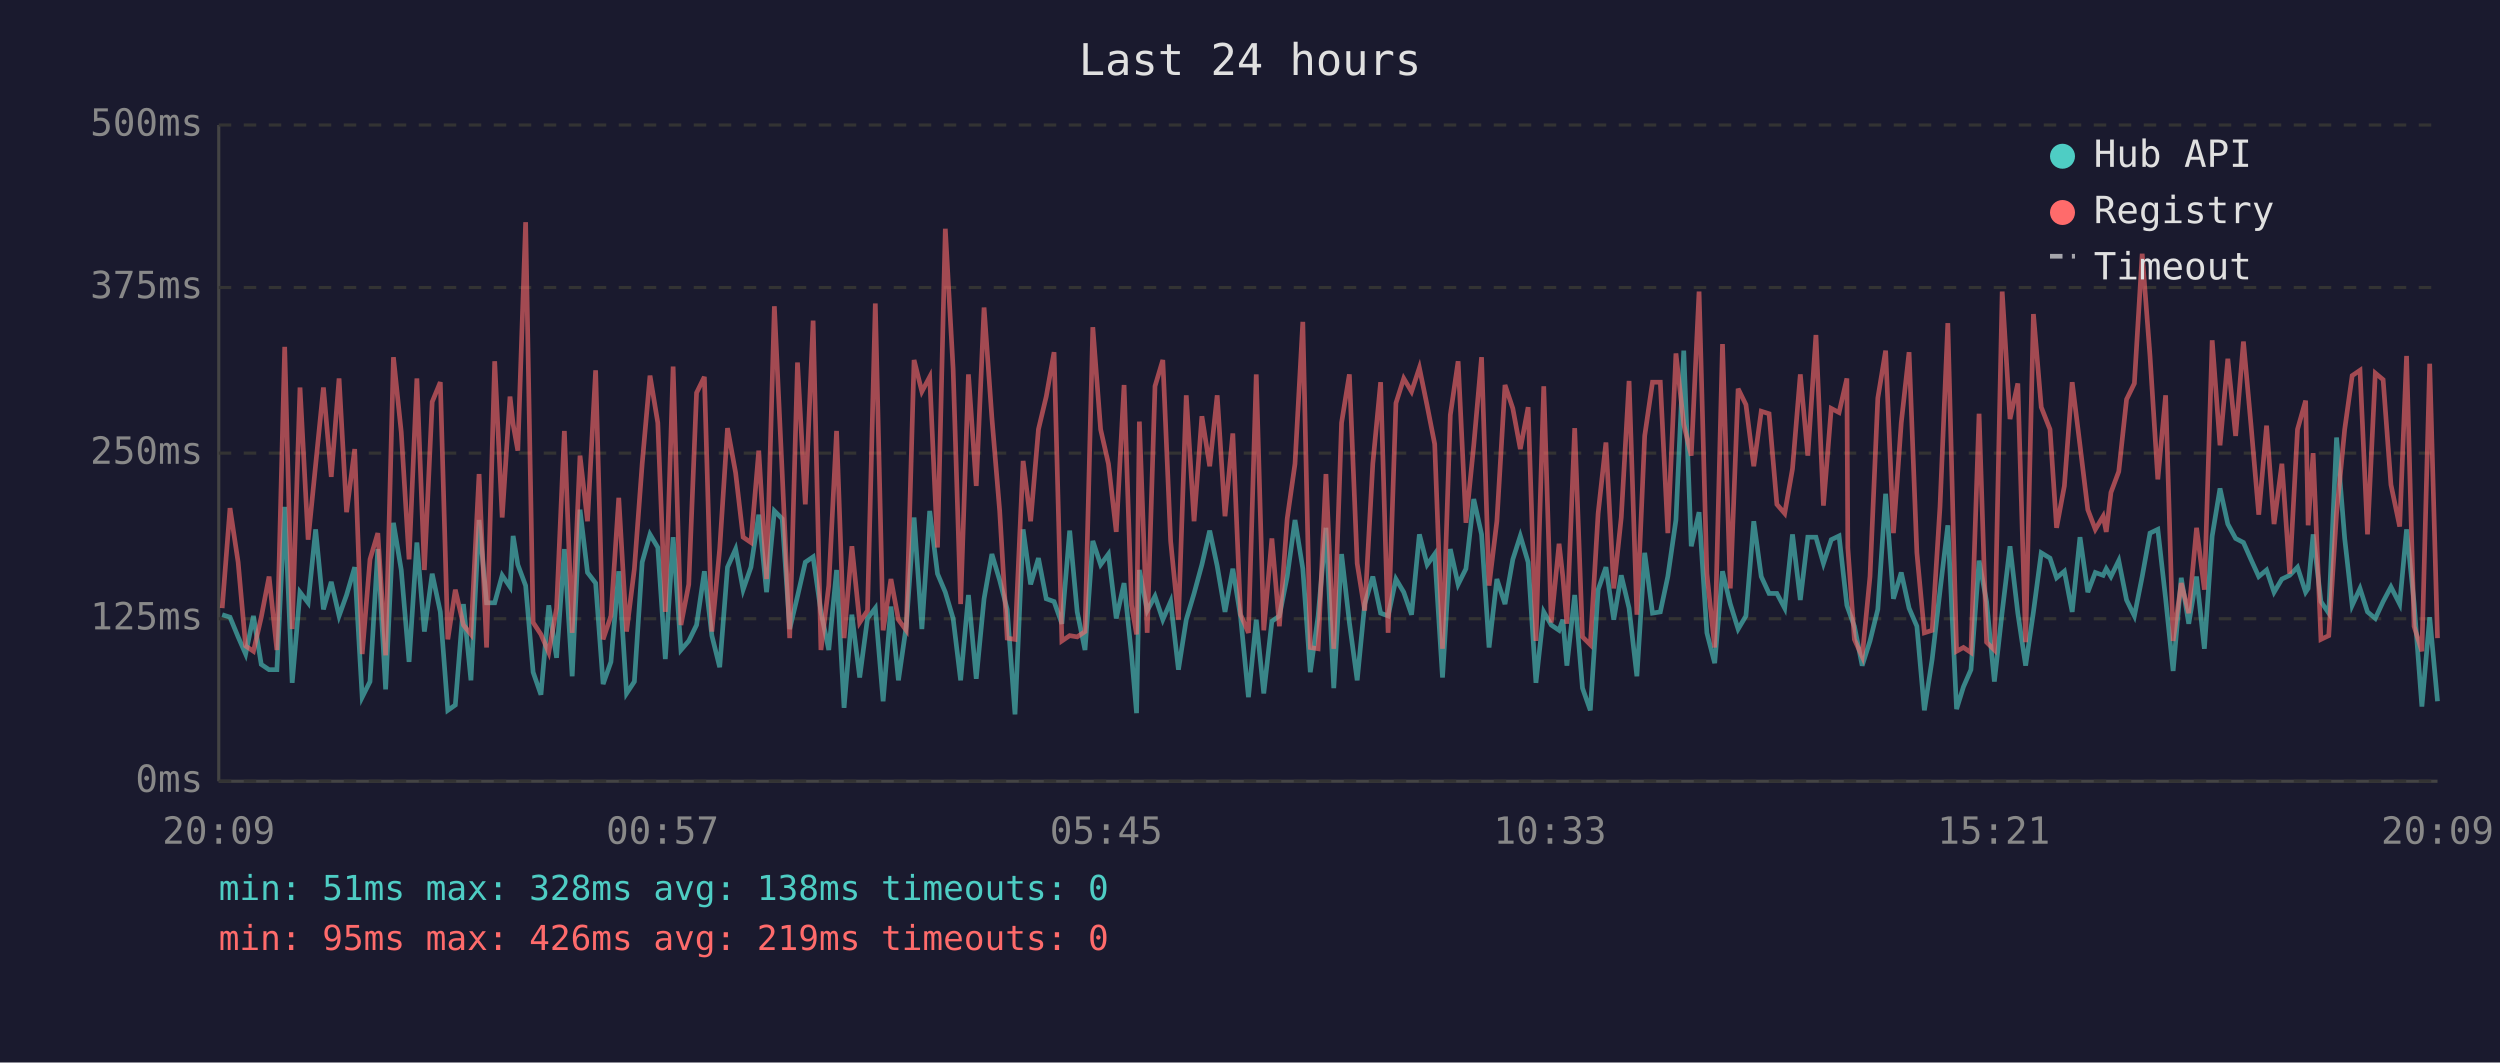
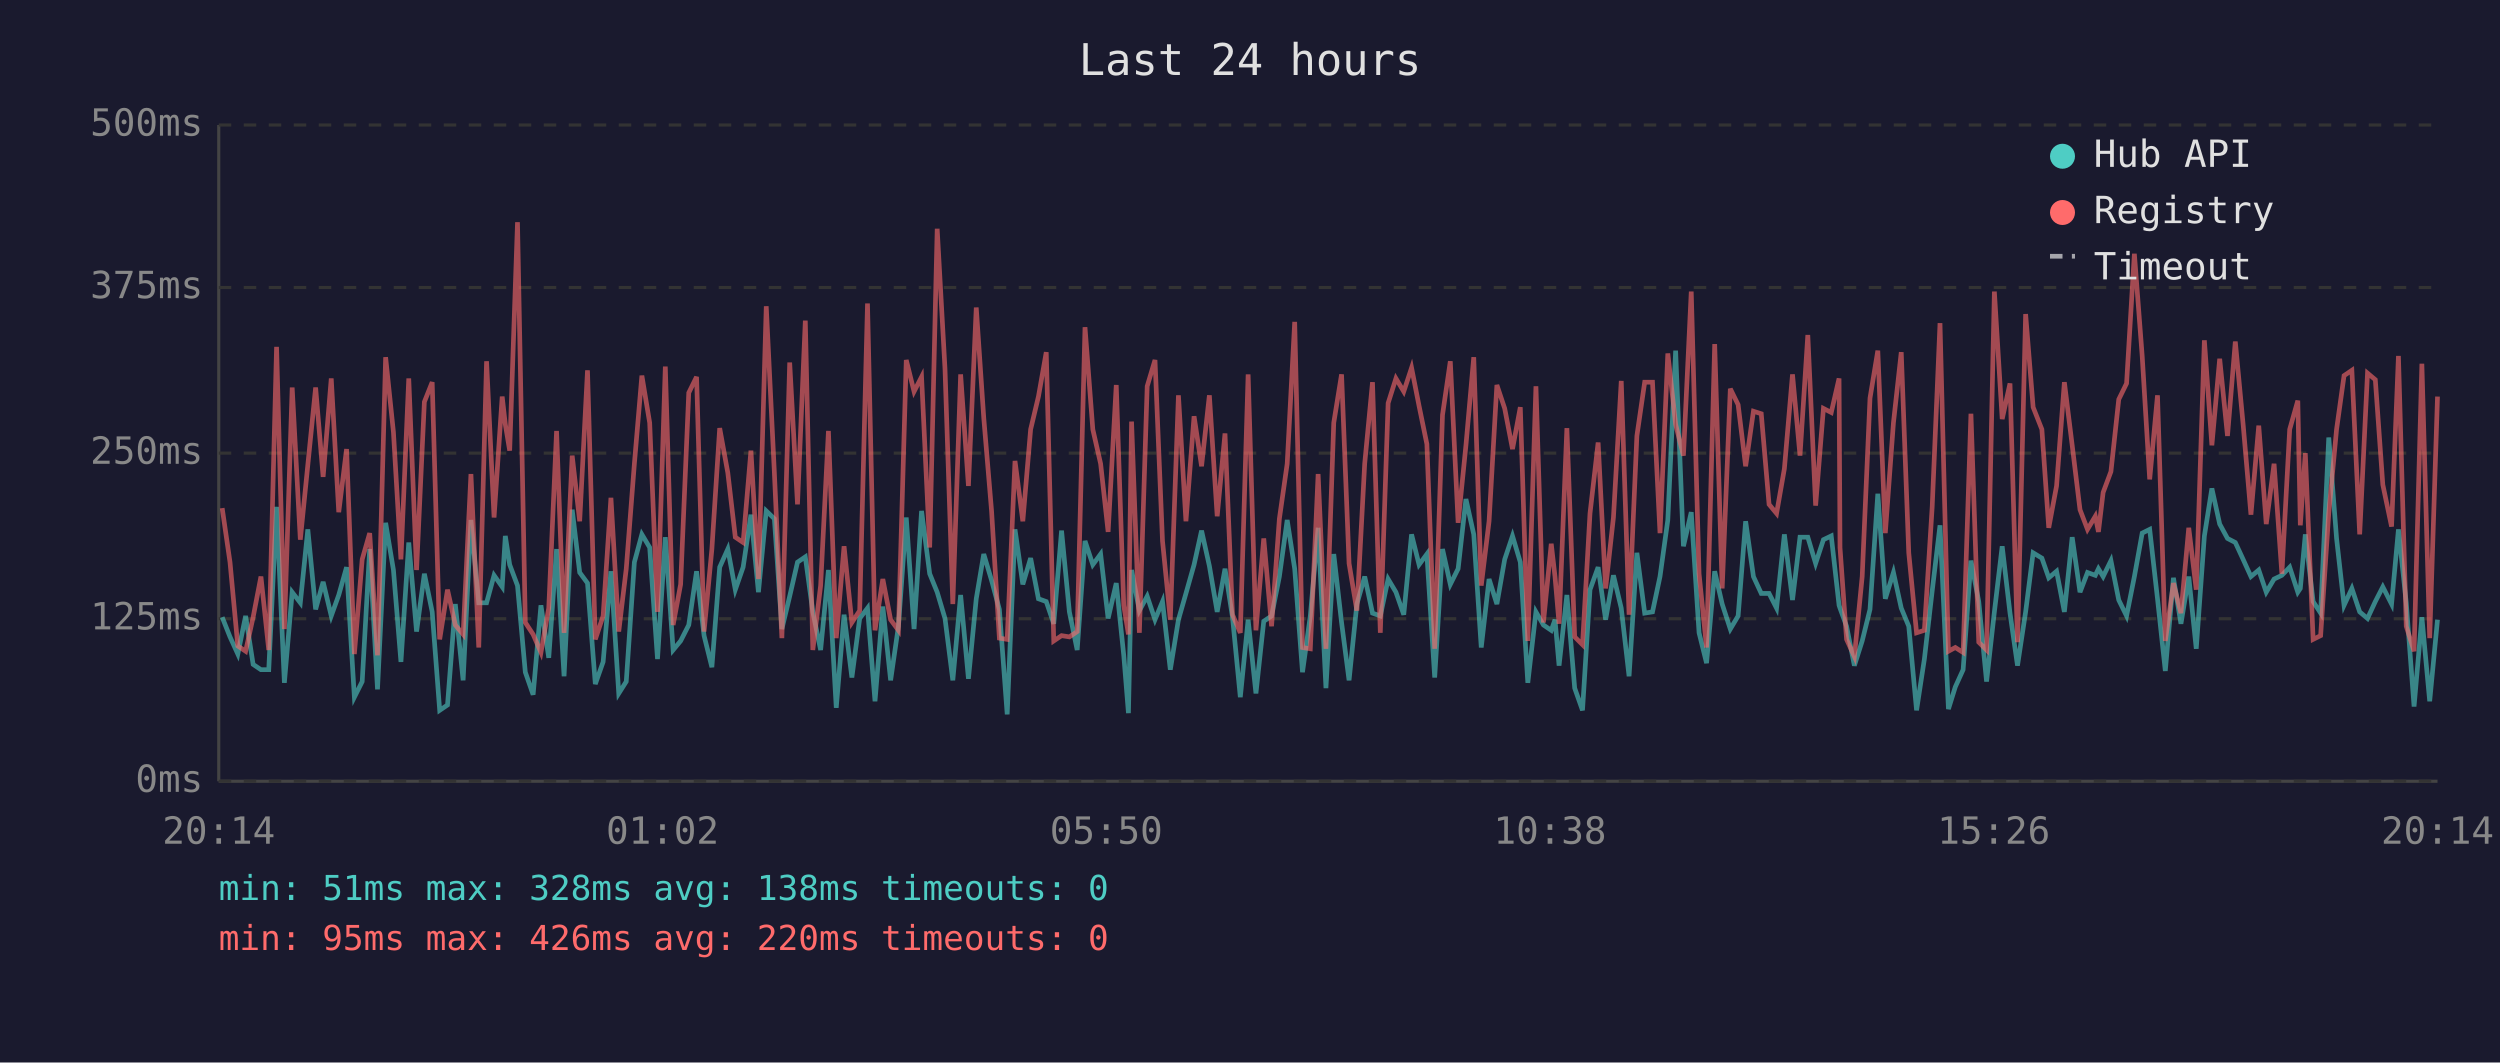
<svg xmlns="http://www.w3.org/2000/svg" viewBox="0 0 800 340" font-family="monospace" font-size="12">
  <rect width="800" height="340" fill="#1a1a2e" />
  <text x="400" y="24" fill="#e0e0e0" font-size="14" text-anchor="middle">Last 24 hours</text>
  <line x1="70" y1="40" x2="70" y2="250" stroke="#444" stroke-width="1" />
  <line x1="70" y1="250" x2="780" y2="250" stroke="#444" stroke-width="1" />
  <line x1="70" y1="250" x2="780" y2="250" stroke="#333" stroke-width="1" stroke-dasharray="4" />
  <text x="65" y="250" fill="#888" text-anchor="end" dominant-baseline="middle">0ms</text>
  <line x1="70" y1="198" x2="780" y2="198" stroke="#333" stroke-width="1" stroke-dasharray="4" />
  <text x="65" y="198" fill="#888" text-anchor="end" dominant-baseline="middle">125ms</text>
  <line x1="70" y1="145" x2="780" y2="145" stroke="#333" stroke-width="1" stroke-dasharray="4" />
  <text x="65" y="145" fill="#888" text-anchor="end" dominant-baseline="middle">250ms</text>
  <line x1="70" y1="92" x2="780" y2="92" stroke="#333" stroke-width="1" stroke-dasharray="4" />
  <text x="65" y="92" fill="#888" text-anchor="end" dominant-baseline="middle">375ms</text>
  <line x1="70" y1="40" x2="780" y2="40" stroke="#333" stroke-width="1" stroke-dasharray="4" />
  <text x="65" y="40" fill="#888" text-anchor="end" dominant-baseline="middle">500ms</text>
-   <text x="70" y="270" fill="#888" text-anchor="middle">20:09</text>
-   <text x="212" y="270" fill="#888" text-anchor="middle">00:57</text>
-   <text x="354" y="270" fill="#888" text-anchor="middle">05:45</text>
-   <text x="496" y="270" fill="#888" text-anchor="middle">10:33</text>
-   <text x="638" y="270" fill="#888" text-anchor="middle">15:21</text>
-   <text x="780" y="270" fill="#888" text-anchor="middle">20:09</text>
-   <polyline points="71.1,196.7 73.6,197.5 76.2,203.8 78.6,209.3 81.1,197.1 83.6,212.6 86.1,214.3 88.6,214.3 91.1,162.2 93.5,218.5 96.0,189.5 98.6,192.9 101.0,169.4 103.5,195.0 106.0,186.2 108.5,197.1 110.9,190.4 113.5,181.5 115.9,223.1 118.4,218.1 120.9,175.7 123.4,220.6 125.9,167.3 128.4,182.4 130.9,211.8 133.4,173.6 135.8,202.1 138.3,183.6 140.9,195.8 143.3,227.3 145.7,225.6 148.3,193.3 150.7,217.7 153.3,166.4 155.7,192.9 158.3,192.9 160.7,184.1 163.2,187.8 164.2,171.5 165.7,180.7 168.2,187.4 170.6,215.1 173.1,222.3 175.6,193.7 178.1,210.5 180.6,175.7 183.1,216.4 185.6,163.1 188.0,183.2 190.6,186.6 193.0,218.9 195.5,211.8 198.0,182.8 200.5,221.9 203.0,218.1 205.5,179.9 208.0,171.0 210.5,175.2 212.9,210.9 215.4,171.9 217.9,208.0 220.4,205.1 222.9,200.0 225.4,182.8 227.8,203.4 230.3,213.5 232.8,181.5 235.4,175.7 237.8,188.7 240.3,181.5 242.8,164.7 245.3,189.5 247.8,163.5 250.3,166.0 252.7,201.3 255.2,190.8 257.7,179.9 260.2,178.2 262.7,195.8 265.2,208.0 267.7,182.4 270.1,226.5 272.6,196.7 275.1,216.8 277.6,197.9 280.1,194.6 282.6,224.4 285.1,194.1 287.5,217.7 290.0,200.4 292.5,165.6 295.0,201.3 297.5,163.5 300.0,183.6 302.5,189.5 305.0,197.9 307.4,217.7 309.9,190.4 312.4,217.2 314.9,191.6 317.4,177.3 319.9,185.7 322.3,195.0 324.8,228.6 327.4,169.4 329.8,187.0 332.3,178.6 334.8,191.6 337.3,192.5 339.8,199.6 342.3,169.8 344.7,195.8 347.2,208.0 349.7,173.1 352.2,180.7 354.7,177.3 357.2,197.9 359.7,186.6 362.1,209.7 363.7,228.2 364.6,182.4 367.1,195.4 369.6,190.8 372.1,198.3 374.6,192.5 377.1,214.3 379.6,198.3 382.1,189.9 384.6,180.7 387.1,169.8 389.5,181.1 392.0,195.8 394.5,182.0 397.0,197.5 399.5,223.1 402.0,198.3 404.4,221.9 407.0,198.8 409.4,197.1 411.9,184.5 414.4,166.4 416.9,182.0 419.3,215.1 421.8,197.1 424.3,168.9 426.8,220.2 429.3,177.3 431.8,199.2 434.3,217.7 436.7,193.3 439.3,184.5 441.8,196.2 444.2,197.1 446.7,185.3 449.2,189.5 451.7,196.7 454.2,171.0 456.7,180.7 459.1,177.3 461.6,216.8 464.1,175.7 466.6,187.0 469.1,182.0 471.6,159.7 474.1,171.0 476.5,207.2 479.0,185.3 481.6,193.3 484.1,179.0 486.5,171.5 489.0,179.9 491.5,218.5 494.0,195.8 496.4,200.0 498.9,201.7 500.1,198.3 501.4,213.0 503.9,190.4 506.4,220.2 508.9,227.3 511.4,188.7 513.9,181.5 516.4,198.3 518.8,184.1 521.3,194.6 523.8,216.4 526.3,176.9 528.8,196.2 531.3,195.8 533.7,184.5 536.3,166.4 538.8,112.2 541.2,174.8 543.7,163.9 546.2,202.5 548.7,212.2 551.2,182.8 553.7,193.3 556.2,201.3 558.7,197.1 561.2,166.8 563.6,184.5 566.1,189.9 568.6,189.9 571.1,194.6 573.6,171.0 576.1,192.0 578.5,171.9 581.1,171.9 583.5,180.3 586.0,172.7 588.5,171.5 591.0,193.7 591.3,194.6 593.4,200.4 595.9,213.0 598.4,205.1 600.9,195.0 603.4,158.0 605.9,191.6 608.4,183.2 610.9,194.6 613.4,200.4 615.8,227.3 618.3,210.9 620.8,189.1 623.3,168.1 626.1,226.9 628.3,219.8 630.7,214.3 633.3,179.4 635.7,192.5 638.2,218.1 640.7,195.8 643.2,174.8 645.7,196.2 648.2,213.0 650.7,195.8 653.2,176.9 656.0,178.6 658.1,184.9 660.6,182.8 663.1,195.8 665.6,171.9 668.1,189.5 670.5,183.2 673.0,184.1 674.0,182.0 675.5,184.5 678.0,179.4 680.5,192.0 683.0,197.1 685.5,184.5 688.0,170.6 690.5,169.4 693.0,191.6 695.4,214.7 698.0,184.9 700.4,199.6 702.9,184.5 705.4,207.6 707.9,171.5 710.4,156.3 712.9,167.7 715.4,172.3 717.9,173.6 720.3,179.0 722.8,184.5 725.3,182.4 727.7,189.5 730.2,185.3 732.7,184.1 735.2,181.5 737.8,189.5 738.6,188.3 740.2,171.0 742.7,192.5 745.2,196.2 747.7,140.0 750.3,172.3 752.7,193.7 755.2,188.3 757.6,195.8 760.1,197.9 762.6,192.5 765.1,187.8 767.9,193.3 770.1,169.4 772.5,192.9 775.0,226.1 777.5,197.5 780.0,224.4" fill="none" stroke="#4ecdc4" stroke-width="1.5" opacity="0.6" />
-   <polyline points="71.1,194.6 73.6,162.6 76.2,179.9 78.6,206.7 81.1,208.4 83.6,197.5 86.1,184.5 88.6,208.0 91.1,111.0 93.5,201.3 96.0,124.0 98.6,172.7 101.0,148.8 103.5,124.0 106.0,152.6 108.5,121.1 110.9,163.9 113.5,143.7 115.9,209.3 118.4,179.0 120.9,170.6 123.4,209.7 125.9,114.3 128.4,138.3 130.9,179.0 133.4,121.1 135.8,182.4 138.3,128.6 140.9,122.3 143.3,204.6 145.7,188.7 148.3,200.0 150.7,203.0 153.3,151.7 155.7,207.2 158.3,115.6 160.7,165.6 163.2,126.9 164.2,135.8 165.7,144.2 168.2,71.1 170.6,199.2 173.1,203.0 175.6,208.8 178.1,194.6 180.6,137.9 183.1,202.5 185.6,145.8 188.0,166.8 190.6,118.5 193.0,204.6 195.5,197.1 198.0,159.3 200.5,202.1 203.0,182.0 205.5,148.4 208.0,120.2 210.5,135.3 212.9,195.8 215.4,117.3 217.9,200.0 220.4,187.0 222.9,125.7 225.4,120.6 227.8,202.1 230.3,175.7 232.8,137.0 235.4,151.3 237.8,171.9 240.3,173.6 242.8,144.2 245.3,185.3 247.8,98.0 250.3,151.3 252.7,204.2 255.2,116.0 257.7,161.4 260.2,102.6 262.7,208.0 265.2,187.4 267.7,137.9 270.1,204.2 272.6,174.8 275.1,199.2 277.6,195.4 280.1,97.1 282.6,201.7 285.1,185.3 287.5,198.3 290.0,201.7 292.5,115.2 295.0,125.3 297.5,120.6 300.0,175.2 302.5,73.2 305.0,118.1 307.4,193.3 309.9,119.8 312.4,155.5 314.9,98.4 317.4,133.7 319.9,163.5 322.3,204.2 324.8,204.6 327.4,147.5 329.8,166.8 332.3,137.4 334.8,126.9 337.3,112.7 339.8,205.1 342.3,203.4 344.7,203.8 347.2,202.1 349.7,104.7 352.2,137.4 354.7,148.4 357.2,170.2 359.7,123.2 362.1,193.7 363.7,203.0 364.6,134.9 367.1,202.5 369.6,123.6 372.1,115.2 374.6,173.1 377.1,198.3 379.6,126.5 382.1,166.8 384.6,133.2 387.1,149.2 389.5,126.5 392.0,165.2 394.5,138.7 397.0,196.7 399.5,202.5 402.0,119.8 404.4,201.7 407.0,172.3 409.4,200.4 411.9,166.0 414.4,148.4 416.9,103.0 419.3,207.2 421.8,207.6 424.3,151.7 426.8,207.6 429.3,135.3 431.8,119.8 434.3,180.3 436.7,195.4 439.3,148.4 441.8,122.3 444.2,202.5 446.7,129.0 449.2,121.1 451.7,125.3 454.2,117.7 456.7,129.9 459.1,142.1 461.6,207.6 464.1,132.8 466.6,115.6 469.1,167.3 471.6,142.5 474.1,114.3 476.5,187.4 479.0,166.8 481.6,123.2 484.1,130.7 486.5,143.7 489.0,130.3 491.5,205.1 494.0,123.6 496.4,199.2 498.9,174.0 500.1,184.5 501.4,199.6 503.9,137.0 506.4,203.8 508.9,206.3 511.4,164.3 513.9,141.6 516.4,188.3 518.8,165.6 521.3,121.9 523.8,196.7 526.3,139.5 528.8,122.3 531.3,122.3 533.7,170.6 536.3,113.1 538.8,135.8 541.2,145.8 543.7,93.3 546.2,183.6 548.7,207.2 551.2,110.1 553.7,188.3 556.2,124.4 558.7,129.5 561.2,149.2 563.6,131.6 566.1,132.4 568.6,161.4 571.1,164.3 573.6,150.0 576.1,119.8 578.5,145.8 581.1,107.2 583.5,161.8 586.0,130.7 588.5,132.0 591.0,121.1 591.3,175.2 593.4,204.6 595.9,210.1 598.4,184.5 600.9,127.4 603.4,112.2 605.9,170.6 608.4,135.3 610.9,112.7 613.4,176.9 615.8,202.5 618.3,201.7 620.8,162.2 623.3,103.4 626.1,208.4 628.3,207.2 630.7,208.8 633.3,132.4 635.7,205.5 638.2,208.0 640.7,93.3 643.2,134.1 645.7,122.7 648.2,205.5 650.7,100.5 653.2,130.3 656.0,137.4 658.1,168.9 660.6,155.5 663.1,122.3 665.6,142.5 668.1,163.1 670.5,169.4 673.0,165.2 674.0,170.2 675.5,157.6 678.0,150.9 680.5,127.8 683.0,122.7 685.5,81.2 688.0,113.9 690.5,153.4 693.0,126.5 695.4,205.1 698.0,186.6 700.4,196.2 702.9,168.9 705.4,188.7 707.9,108.9 710.4,142.5 712.9,114.8 715.4,139.5 717.9,109.3 720.3,135.8 722.8,164.7 725.3,136.2 727.7,167.7 730.2,148.4 732.7,183.6 735.2,137.4 737.8,128.2 738.6,168.1 740.2,145.0 742.7,204.6 745.2,203.4 747.7,164.3 750.3,137.4 752.7,120.2 755.2,118.5 757.6,171.0 760.1,119.4 762.6,121.5 765.1,155.1 767.9,168.5 770.1,113.9 772.5,200.4 775.0,208.4 777.5,116.4 780.0,204.2" fill="none" stroke="#ff6b6b" stroke-width="1.5" opacity="0.6" />
+   <text x="70" y="270" fill="#888" text-anchor="middle">20:14</text>
+   <text x="212" y="270" fill="#888" text-anchor="middle">01:02</text>
+   <text x="354" y="270" fill="#888" text-anchor="middle">05:50</text>
+   <text x="496" y="270" fill="#888" text-anchor="middle">10:38</text>
+   <text x="638" y="270" fill="#888" text-anchor="middle">15:26</text>
+   <text x="780" y="270" fill="#888" text-anchor="middle">20:14</text>
+   <polyline points="71.1,197.5 73.6,203.8 76.1,209.3 78.6,197.1 81.0,212.6 83.5,214.3 86.0,214.3 88.5,162.2 91.0,218.5 93.5,189.5 96.1,192.9 98.5,169.4 101.0,195.0 103.4,186.2 106.0,197.1 108.4,190.4 110.9,181.5 113.4,223.1 115.9,218.1 118.3,175.7 120.8,220.6 123.4,167.3 125.9,182.4 128.3,211.8 130.8,173.6 133.3,202.1 135.8,183.6 138.3,195.8 140.7,227.3 143.2,225.6 145.7,193.3 148.2,217.7 150.7,166.4 153.2,192.9 155.7,192.9 158.1,184.1 160.7,187.8 161.7,171.5 163.1,180.7 165.6,187.4 168.1,215.1 170.6,222.3 173.1,193.7 175.6,210.5 178.1,175.7 180.5,216.4 183.1,163.1 185.5,183.2 188.0,186.6 190.5,218.9 193.0,211.8 195.5,182.8 198.0,221.9 200.4,218.1 203.0,179.9 205.4,171.0 207.9,175.2 210.4,210.9 212.9,171.9 215.4,208.0 217.8,205.1 220.4,200.0 222.9,182.8 225.3,203.4 227.8,213.5 230.3,181.5 232.9,175.7 235.3,188.7 237.8,181.5 240.3,164.7 242.7,189.5 245.2,163.5 247.8,166.0 250.2,201.3 252.7,190.8 255.2,179.9 257.7,178.2 260.1,195.8 262.6,208.0 265.1,182.4 267.6,226.5 270.1,196.7 272.6,216.8 275.1,197.9 277.6,194.6 280.0,224.4 282.5,194.1 285.0,217.7 287.5,200.4 290.0,165.6 292.5,201.3 294.9,163.5 297.5,183.6 299.9,189.5 302.4,197.9 304.9,217.7 307.4,190.4 309.9,217.2 312.4,191.6 314.8,177.3 317.3,185.7 319.8,195.0 322.3,228.6 324.8,169.4 327.3,187.0 329.8,178.6 332.3,191.6 334.8,192.5 337.2,199.6 339.7,169.8 342.2,195.8 344.7,208.0 347.2,173.1 349.7,180.7 352.2,177.3 354.6,197.9 357.2,186.6 359.6,209.7 361.1,228.2 362.1,182.4 364.6,195.4 367.1,190.8 369.6,198.3 372.0,192.5 374.5,214.3 377.1,198.3 379.5,189.9 382.1,180.7 384.5,169.8 387.0,181.1 389.5,195.8 392.0,182.0 394.4,197.5 396.9,223.1 399.4,198.3 401.9,221.9 404.4,198.8 406.9,197.1 409.4,184.5 411.9,166.4 414.3,182.0 416.8,215.1 419.3,197.1 421.8,168.9 424.3,220.2 426.8,177.3 429.3,199.2 431.7,217.7 434.2,193.3 436.7,184.5 439.2,196.2 441.7,197.1 444.2,185.3 446.7,189.5 449.2,196.7 451.7,171.0 454.1,180.7 456.6,177.3 459.1,216.8 461.6,175.7 464.1,187.0 466.6,182.0 469.1,159.7 471.6,171.0 474.0,207.2 476.5,185.3 479.0,193.3 481.5,179.0 484.0,171.5 486.5,179.9 488.9,218.5 491.5,195.8 493.9,200.0 496.4,201.7 497.6,198.3 498.9,213.0 501.4,190.4 503.9,220.2 506.4,227.3 508.8,188.7 511.4,181.5 513.8,198.3 516.3,184.1 518.8,194.6 521.3,216.4 523.8,176.9 526.3,196.2 528.8,195.8 531.2,184.5 533.7,166.4 536.2,112.2 538.7,174.8 541.2,163.9 543.7,202.5 546.1,212.2 548.7,182.8 551.1,193.3 553.7,201.3 556.2,197.1 558.6,166.8 561.1,184.5 563.6,189.9 566.1,189.9 568.5,194.6 571.0,171.0 573.6,192.0 576.0,171.9 578.5,171.9 581.0,180.3 583.5,172.7 586.0,171.5 588.5,193.7 588.8,194.6 590.9,200.4 593.4,213.0 595.9,205.1 598.4,195.0 600.9,158.0 603.3,191.6 605.9,183.2 608.4,194.6 610.8,200.4 613.3,227.3 615.8,210.9 618.3,189.1 620.8,168.1 623.5,226.9 625.7,219.8 628.2,214.3 630.7,179.4 633.2,192.5 635.7,218.1 638.2,195.8 640.7,174.8 643.2,196.2 645.6,213.0 648.2,195.8 650.6,176.9 653.4,178.6 655.6,184.9 658.1,182.8 660.6,195.8 663.1,171.9 665.6,189.5 668.0,183.2 670.5,184.1 671.5,182.0 673.0,184.5 675.5,179.4 678.0,192.0 680.5,197.1 683.0,184.5 685.5,170.6 687.9,169.4 690.4,191.6 692.9,214.7 695.5,184.9 697.9,199.6 700.4,184.5 702.8,207.6 705.4,171.5 707.8,156.3 710.3,167.7 712.8,172.3 715.3,173.6 717.8,179.0 720.3,184.5 722.8,182.4 725.2,189.5 727.7,185.3 730.2,184.1 732.7,181.5 735.3,189.5 736.1,188.3 737.7,171.0 740.2,192.5 742.6,196.2 745.2,140.0 747.7,172.3 750.1,193.7 752.6,188.3 755.1,195.8 757.6,197.9 760.1,192.5 762.5,187.8 765.3,193.3 767.5,169.4 770.0,192.9 772.5,226.1 775.0,197.5 777.5,224.4 780.0,198.3" fill="none" stroke="#4ecdc4" stroke-width="1.5" opacity="0.6" />
+   <polyline points="71.1,162.6 73.6,179.9 76.1,206.7 78.6,208.4 81.0,197.5 83.5,184.5 86.0,208.0 88.5,111.0 91.0,201.3 93.5,124.0 96.1,172.7 98.5,148.8 101.0,124.0 103.4,152.6 106.0,121.1 108.4,163.9 110.9,143.7 113.4,209.3 115.9,179.0 118.3,170.6 120.8,209.7 123.4,114.3 125.9,138.3 128.3,179.0 130.8,121.1 133.3,182.4 135.8,128.6 138.3,122.3 140.7,204.6 143.2,188.7 145.7,200.0 148.2,203.0 150.7,151.7 153.2,207.2 155.7,115.6 158.1,165.6 160.7,126.9 161.7,135.8 163.1,144.2 165.6,71.1 168.1,199.2 170.6,203.0 173.1,208.8 175.6,194.6 178.1,137.9 180.5,202.5 183.1,145.8 185.5,166.8 188.0,118.5 190.5,204.6 193.0,197.1 195.5,159.3 198.0,202.1 200.4,182.0 203.0,148.4 205.4,120.2 207.9,135.3 210.4,195.8 212.9,117.3 215.4,200.0 217.8,187.0 220.4,125.7 222.9,120.6 225.3,202.1 227.8,175.7 230.3,137.0 232.9,151.3 235.3,171.9 237.8,173.6 240.3,144.2 242.7,185.3 245.2,98.0 247.8,151.3 250.2,204.2 252.7,116.0 255.2,161.4 257.7,102.6 260.1,208.0 262.6,187.4 265.1,137.9 267.6,204.2 270.1,174.8 272.6,199.2 275.1,195.4 277.6,97.1 280.0,201.7 282.5,185.3 285.0,198.3 287.5,201.7 290.0,115.2 292.5,125.3 294.9,120.6 297.5,175.2 299.9,73.2 302.4,118.1 304.9,193.3 307.4,119.8 309.9,155.5 312.4,98.4 314.8,133.7 317.3,163.5 319.8,204.2 322.3,204.6 324.8,147.5 327.3,166.8 329.8,137.4 332.3,126.9 334.8,112.7 337.2,205.1 339.7,203.4 342.2,203.8 344.7,202.1 347.2,104.7 349.7,137.4 352.2,148.4 354.6,170.2 357.2,123.2 359.6,193.7 361.1,203.0 362.1,134.9 364.6,202.5 367.1,123.6 369.6,115.2 372.0,173.1 374.5,198.3 377.1,126.5 379.5,166.8 382.1,133.2 384.5,149.2 387.0,126.5 389.5,165.2 392.0,138.7 394.4,196.7 396.9,202.5 399.4,119.8 401.9,201.7 404.4,172.3 406.9,200.4 409.4,166.0 411.9,148.4 414.3,103.0 416.8,207.2 419.3,207.6 421.8,151.7 424.3,207.6 426.8,135.3 429.3,119.8 431.7,180.3 434.2,195.4 436.7,148.4 439.2,122.3 441.7,202.5 444.2,129.0 446.7,121.1 449.2,125.3 451.7,117.7 454.1,129.9 456.6,142.1 459.1,207.6 461.6,132.8 464.1,115.6 466.6,167.3 469.1,142.5 471.6,114.3 474.0,187.4 476.5,166.8 479.0,123.2 481.5,130.7 484.0,143.7 486.5,130.3 488.9,205.1 491.5,123.6 493.9,199.2 496.4,174.0 497.6,184.5 498.9,199.6 501.4,137.0 503.9,203.8 506.4,206.3 508.8,164.3 511.4,141.6 513.8,188.3 516.3,165.6 518.8,121.9 521.3,196.7 523.8,139.5 526.3,122.3 528.8,122.3 531.2,170.6 533.7,113.1 536.2,135.8 538.7,145.8 541.2,93.3 543.7,183.6 546.1,207.2 548.7,110.1 551.1,188.3 553.7,124.4 556.2,129.5 558.6,149.2 561.1,131.6 563.6,132.4 566.1,161.4 568.5,164.3 571.0,150.0 573.6,119.8 576.0,145.8 578.5,107.2 581.0,161.8 583.5,130.7 586.0,132.0 588.5,121.1 588.8,175.2 590.9,204.6 593.4,210.1 595.9,184.5 598.4,127.4 600.9,112.2 603.3,170.6 605.9,135.3 608.4,112.7 610.8,176.9 613.3,202.5 615.8,201.7 618.3,162.2 620.8,103.4 623.5,208.4 625.7,207.2 628.2,208.8 630.7,132.4 633.2,205.5 635.7,208.0 638.2,93.3 640.7,134.1 643.2,122.7 645.6,205.5 648.2,100.5 650.6,130.3 653.4,137.4 655.6,168.9 658.1,155.5 660.6,122.3 663.1,142.5 665.6,163.1 668.0,169.4 670.5,165.2 671.5,170.2 673.0,157.6 675.5,150.9 678.0,127.8 680.5,122.7 683.0,81.2 685.5,113.9 687.9,153.4 690.4,126.5 692.9,205.1 695.5,186.6 697.9,196.2 700.4,168.9 702.8,188.7 705.4,108.9 707.8,142.5 710.3,114.8 712.8,139.5 715.3,109.3 717.8,135.8 720.3,164.7 722.8,136.2 725.2,167.7 727.7,148.4 730.2,183.6 732.7,137.4 735.3,128.2 736.1,168.1 737.7,145.0 740.2,204.6 742.6,203.4 745.2,164.3 747.7,137.4 750.1,120.2 752.6,118.5 755.1,171.0 757.6,119.4 760.1,121.5 762.5,155.1 765.3,168.5 767.5,113.9 770.0,200.4 772.5,208.4 775.0,116.4 777.5,204.2 780.0,126.9" fill="none" stroke="#ff6b6b" stroke-width="1.5" opacity="0.6" />
  <circle cx="660" cy="50" r="4" fill="#4ecdc4" />
  <text x="670" y="50" fill="#e0e0e0" dominant-baseline="middle">Hub API</text>
  <circle cx="660" cy="68" r="4" fill="#ff6b6b" />
  <text x="670" y="68" fill="#e0e0e0" dominant-baseline="middle">Registry</text>
  <line x1="656" y1="82" x2="664" y2="82" stroke="#e0e0e0" stroke-width="1.5" stroke-dasharray="4,3" opacity="0.7" />
  <text x="670" y="86" fill="#e0e0e0" dominant-baseline="middle">Timeout</text>
  <text x="70" y="288" fill="#4ecdc4" font-size="11">min: 51ms  max: 328ms  avg: 138ms  timeouts: 0</text>
-   <text x="70" y="304" fill="#ff6b6b" font-size="11">min: 95ms  max: 426ms  avg: 219ms  timeouts: 0</text>
+   <text x="70" y="304" fill="#ff6b6b" font-size="11">min: 95ms  max: 426ms  avg: 220ms  timeouts: 0</text>
</svg>
